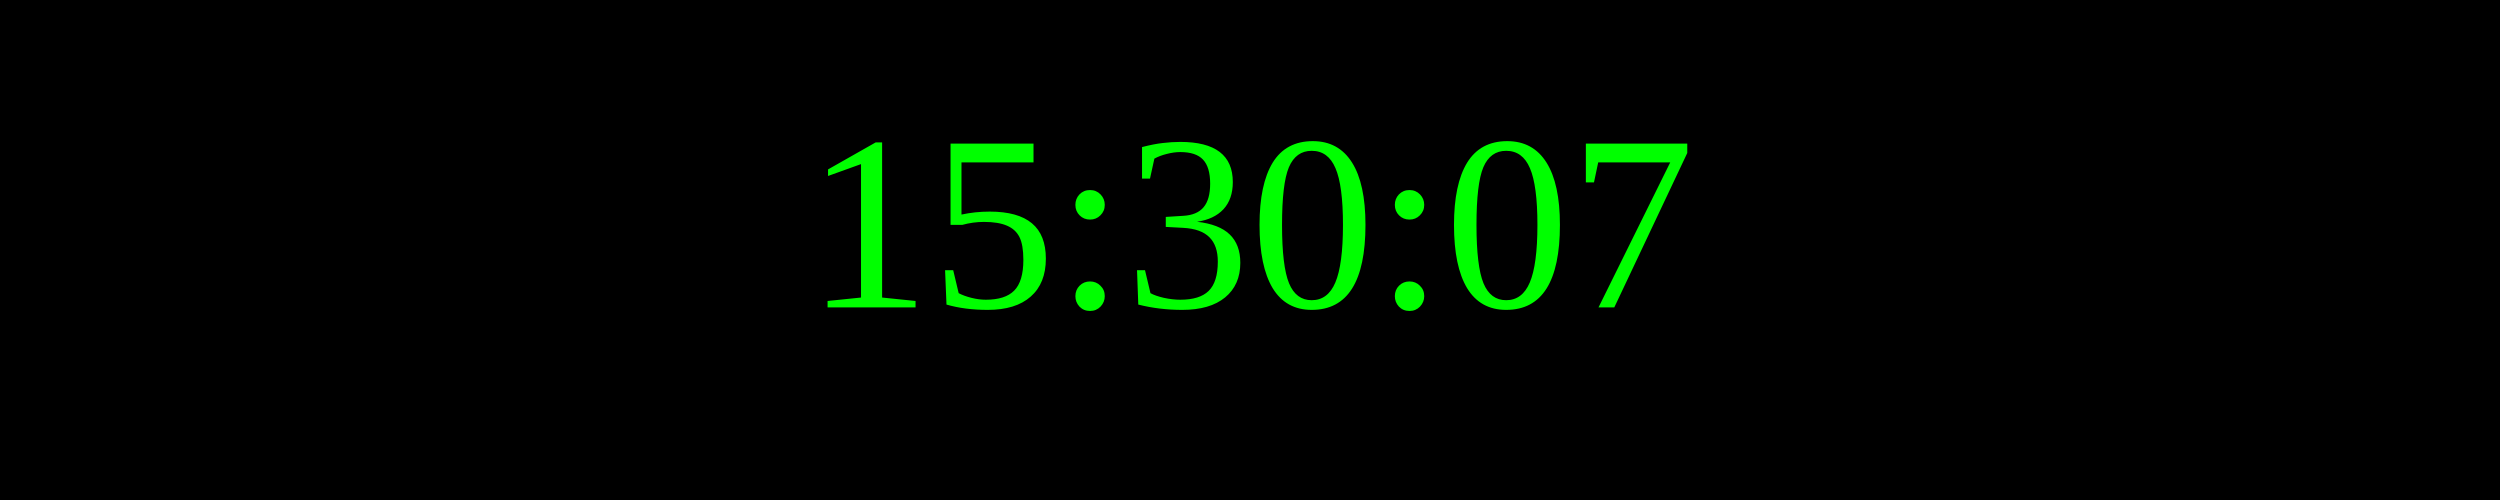
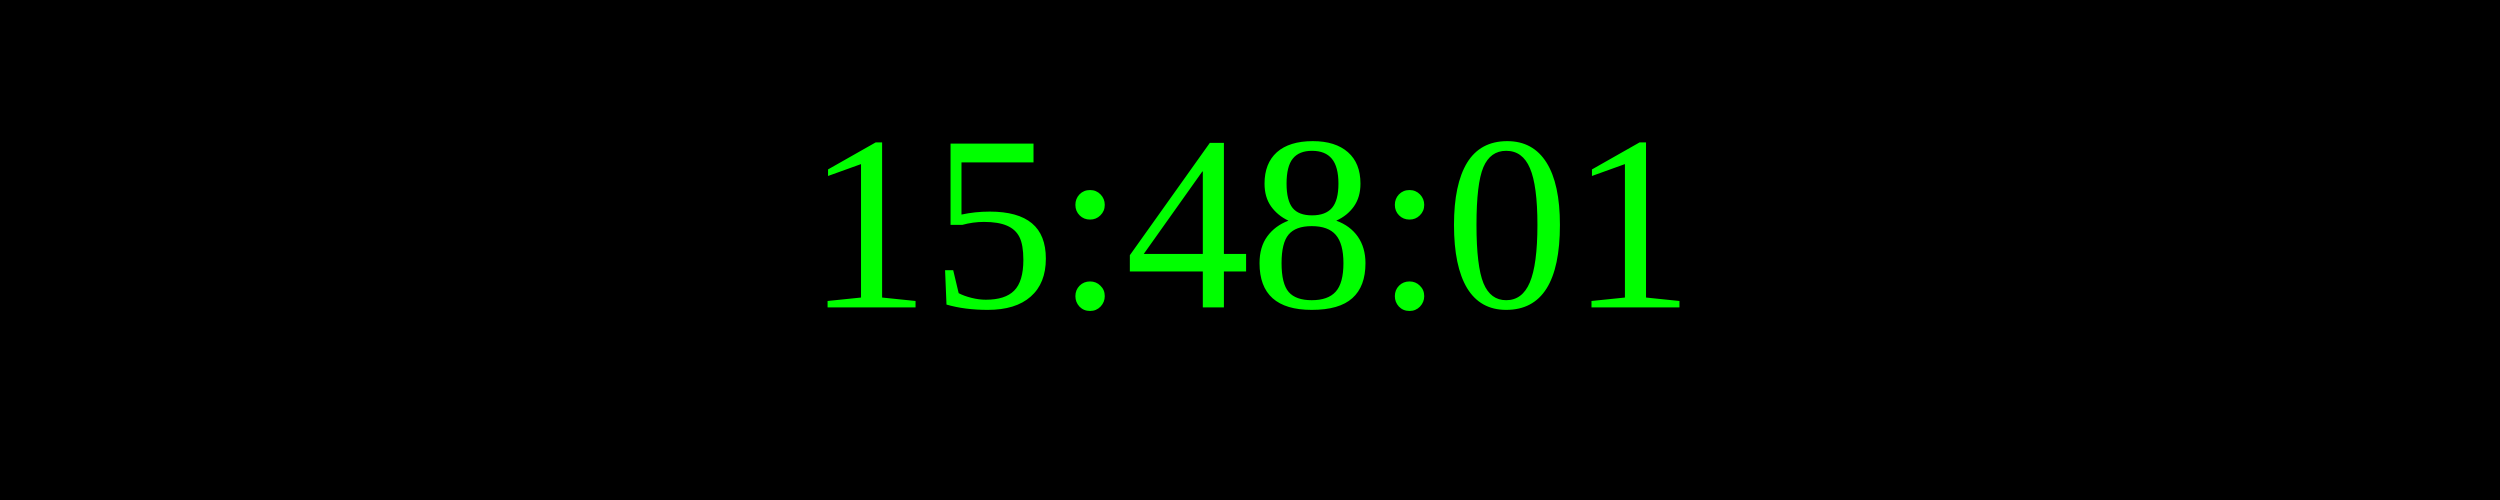
<svg xmlns="http://www.w3.org/2000/svg" width="250" height="50">
  <rect width="100%" height="100%" fill="black" />
  <text x="50%" y="50%" font-size="25" fill="lime" text-anchor="middle" dominant-baseline="middle">
- 15:30:07
+ 15:48:01
</text>
</svg>
